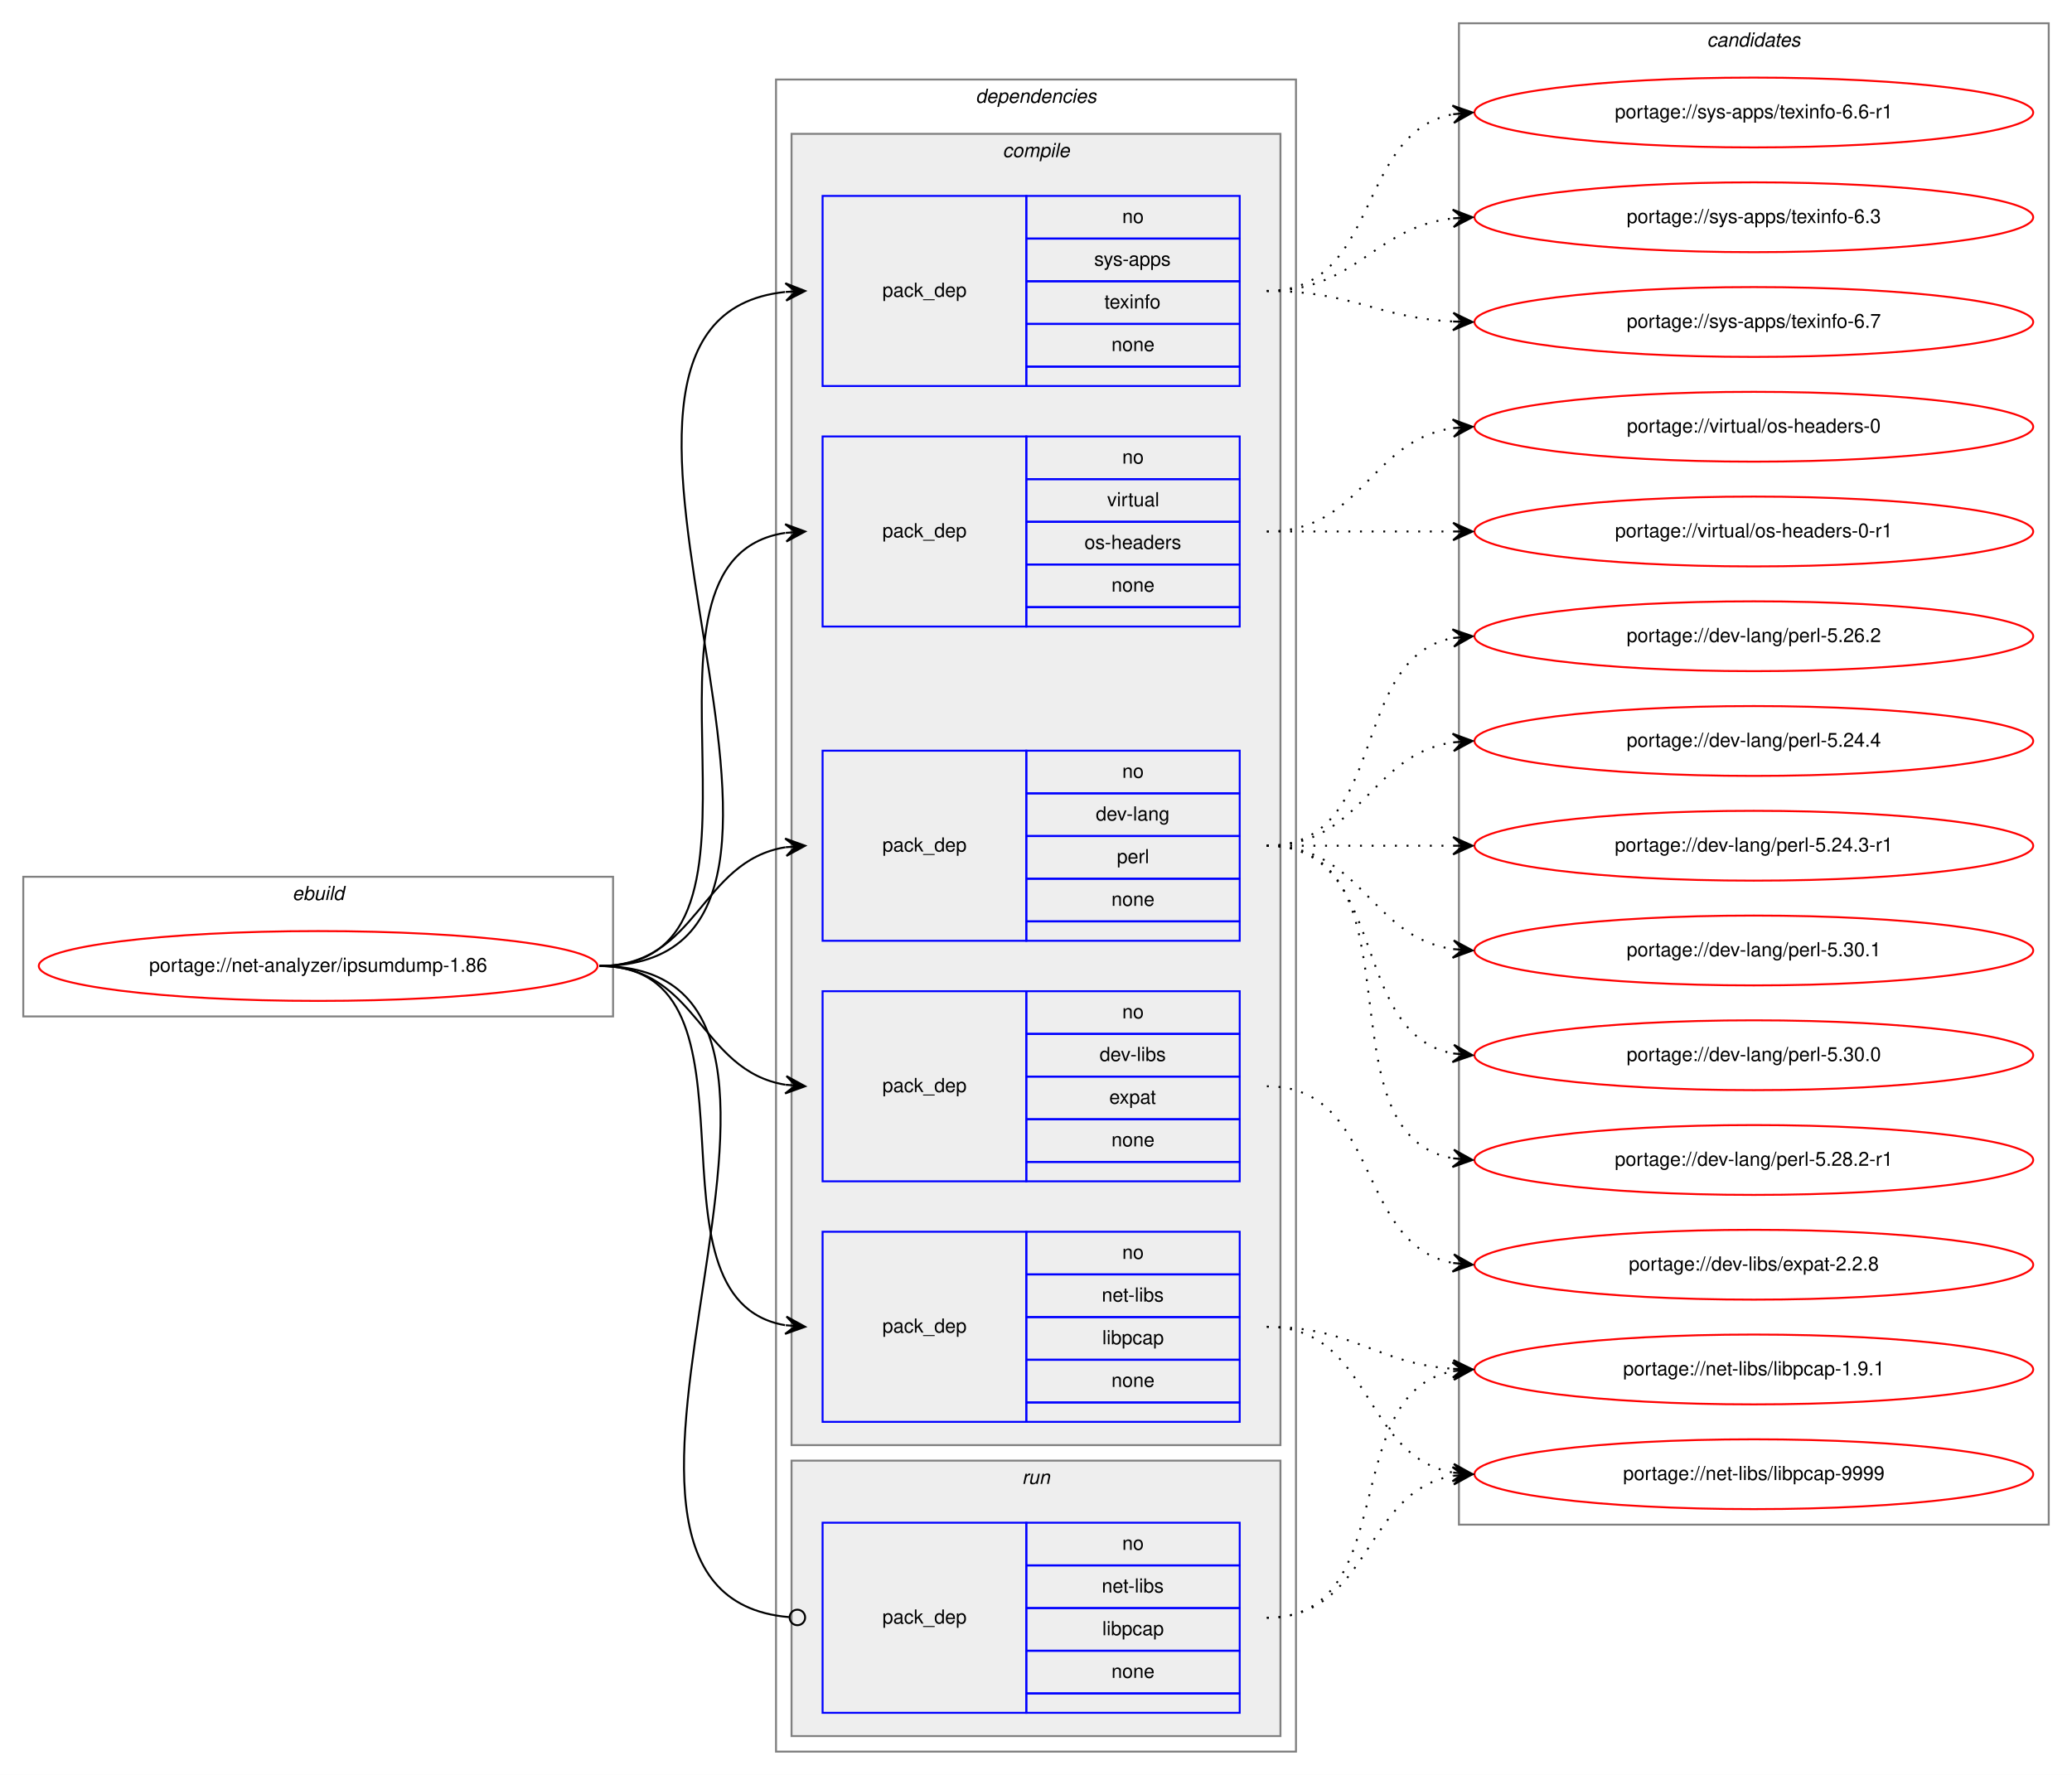
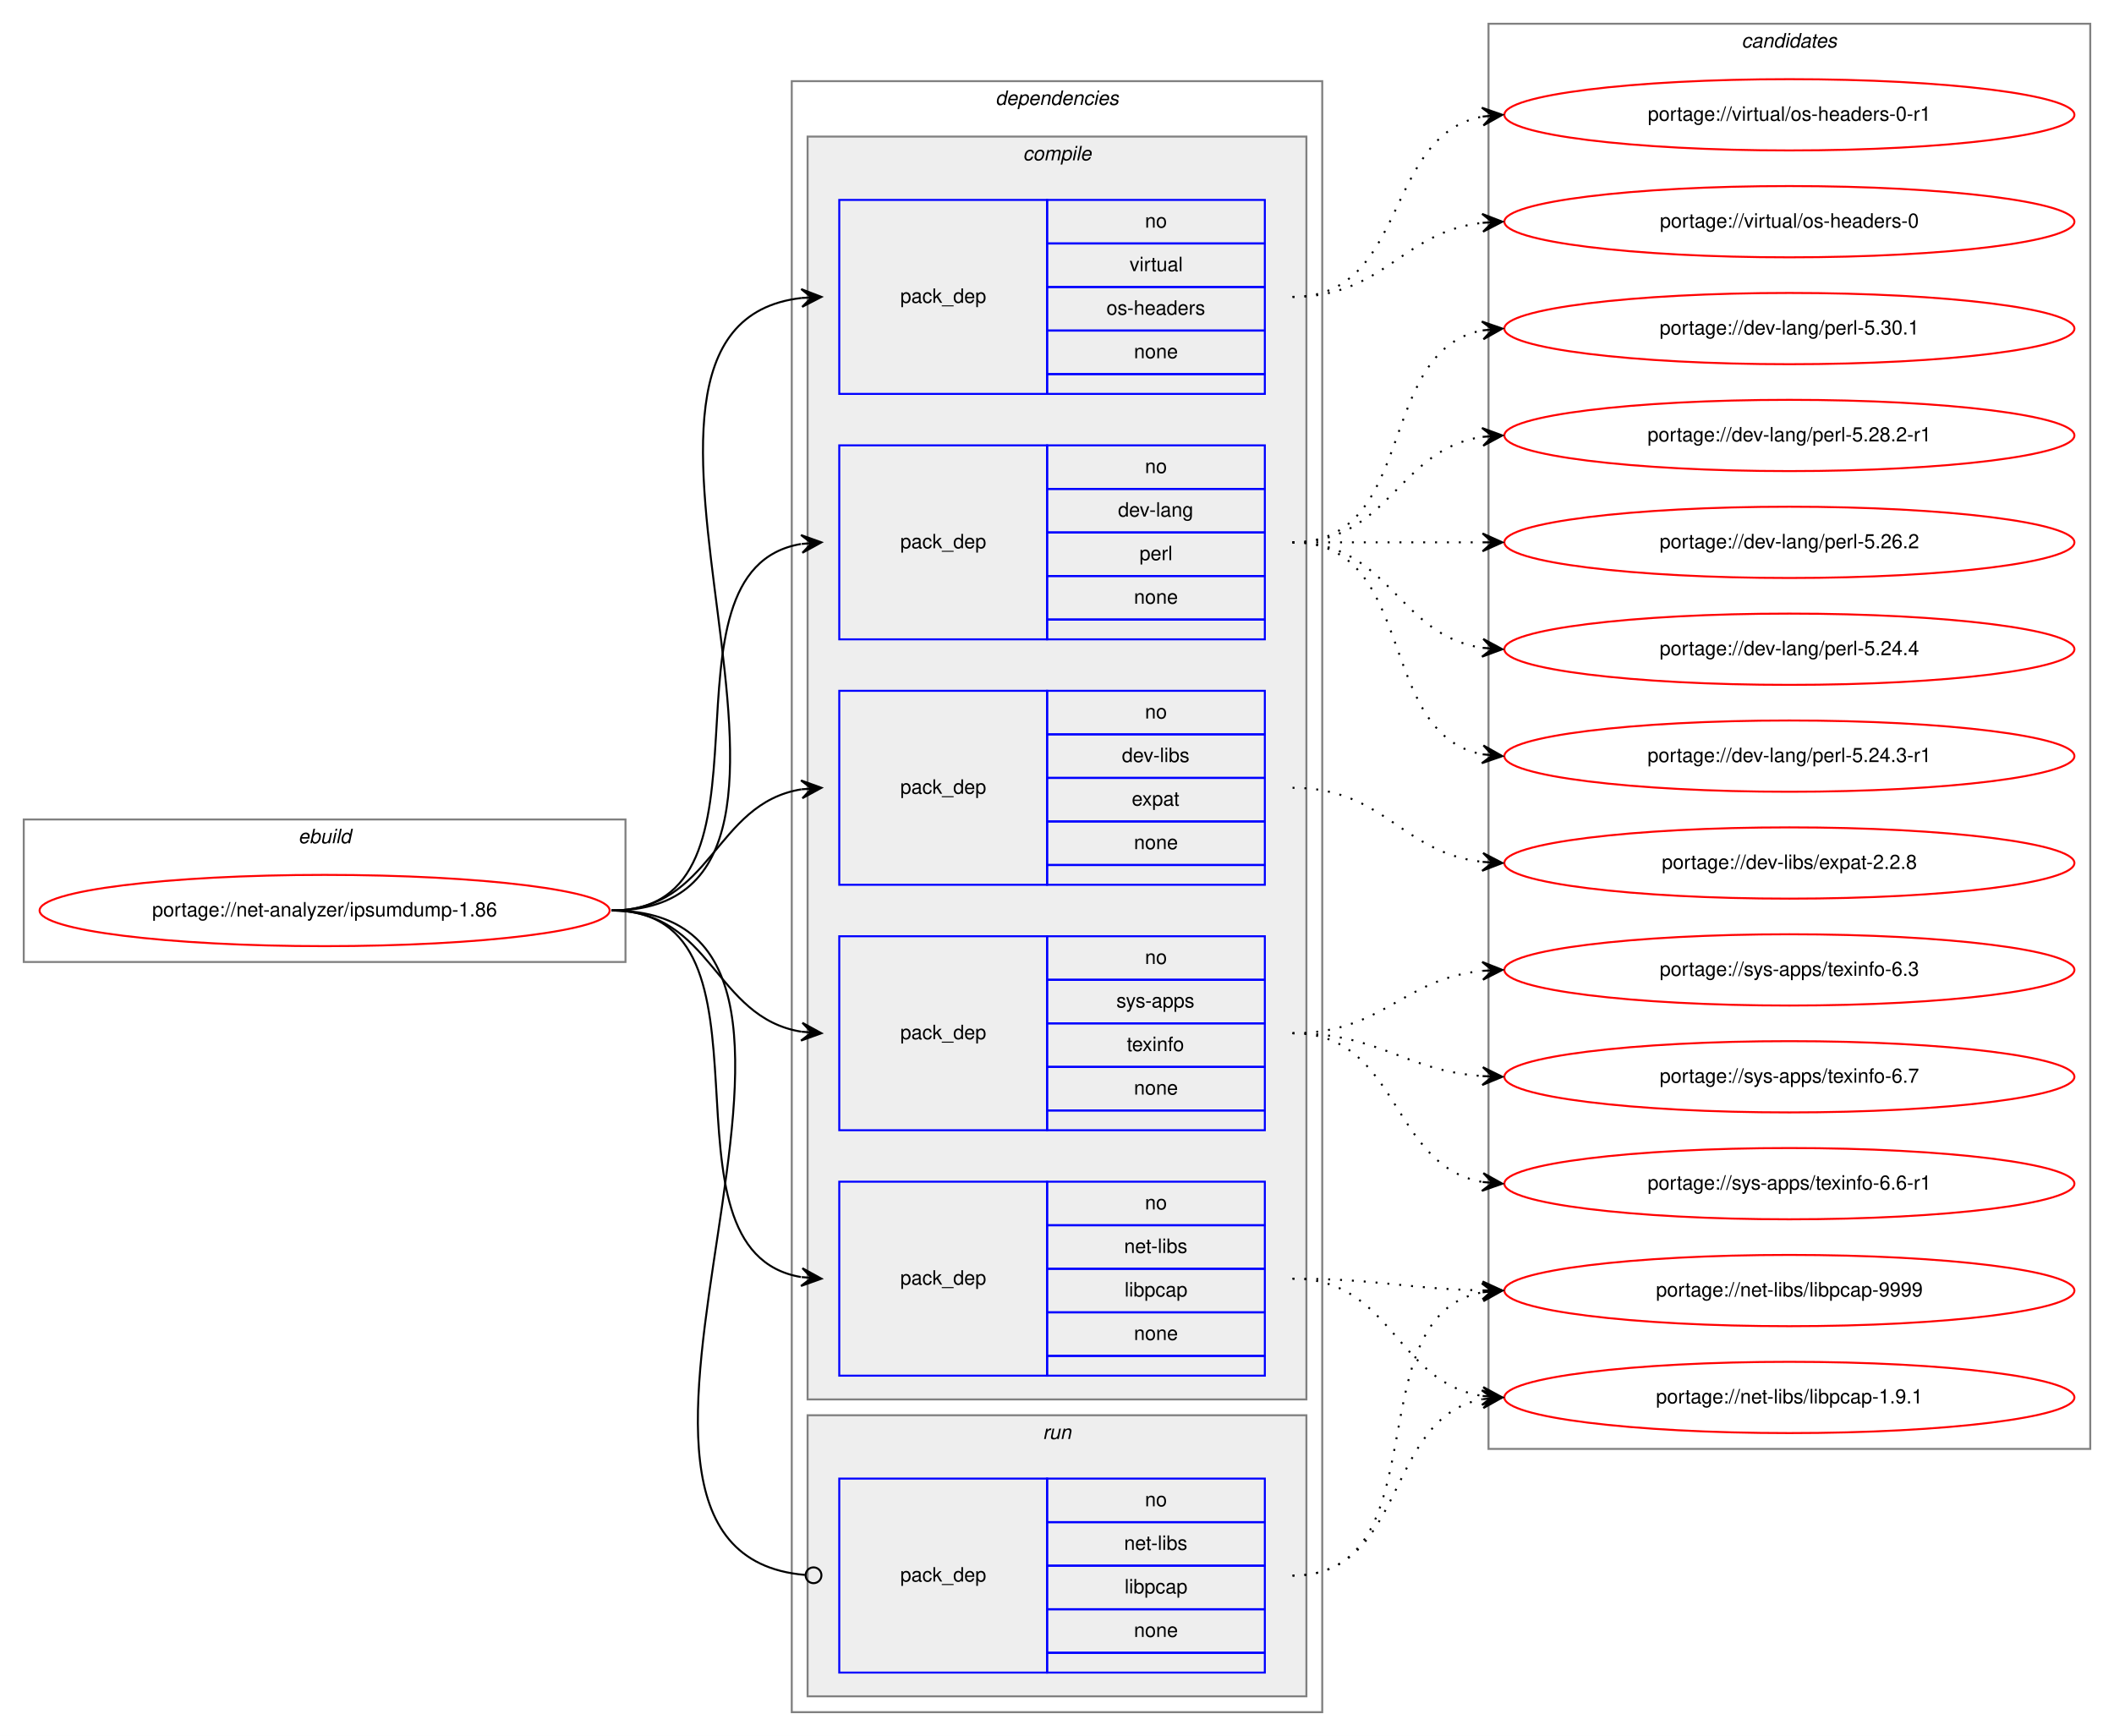
- <svg xmlns="http://www.w3.org/2000/svg" xmlns:xlink="http://www.w3.org/1999/xlink" width="1068pt" height="915pt" viewBox="0.00 0.00 1068.00 915.00">
-   <g id="graph0" class="graph" transform="scale(1 1) rotate(0) translate(4 911)">
-     <polygon fill="white" stroke="transparent" points="-4,4 -4,-911 1064,-911 1064,4 -4,4" />
+ <svg xmlns="http://www.w3.org/2000/svg" xmlns:xlink="http://www.w3.org/1999/xlink" width="1068pt" height="877pt" viewBox="0.00 0.00 1068.00 877.00">
+   <g id="graph0" class="graph" transform="scale(1 1) rotate(0) translate(4 873)">
+     <polygon fill="white" stroke="transparent" points="-4,4 -4,-873 1064,-873 1064,4 -4,4" />
    <g id="clust1" class="cluster">
      <polygon fill="none" stroke="gray" points="8,-387 8,-459 312,-459 312,-387 8,-387" />
      <text text-anchor="start" x="146.66" y="-447" font-family="Helvetica,sans-Serif" font-style="italic" font-size="10.00">ebuild</text>
    </g>
    <g id="clust2" class="cluster">
-       <polygon fill="none" stroke="gray" points="396,-8 396,-870 664,-870 664,-8 396,-8" />
-       <text text-anchor="start" x="498.88" y="-858" font-family="Helvetica,sans-Serif" font-style="italic" font-size="10.00">dependencies</text>
+       <polygon fill="none" stroke="gray" points="396,-8 396,-832 664,-832 664,-8 396,-8" />
+       <text text-anchor="start" x="498.88" y="-820" font-family="Helvetica,sans-Serif" font-style="italic" font-size="10.00">dependencies</text>
    </g>
    <g id="clust3" class="cluster">
-       <polygon fill="#eeeeee" stroke="gray" points="404,-166 404,-842 656,-842 656,-166 404,-166" />
-       <text text-anchor="start" x="512.78" y="-830" font-family="Helvetica,sans-Serif" font-style="italic" font-size="10.00">compile</text>
+       <polygon fill="#eeeeee" stroke="gray" points="404,-166 404,-804 656,-804 656,-166 404,-166" />
+       <text text-anchor="start" x="512.78" y="-792" font-family="Helvetica,sans-Serif" font-style="italic" font-size="10.00">compile</text>
    </g>
    <g id="clust10" class="cluster">
      <polygon fill="#eeeeee" stroke="gray" points="404,-16 404,-158 656,-158 656,-16 404,-16" />
      <text text-anchor="start" x="522.78" y="-146" font-family="Helvetica,sans-Serif" font-style="italic" font-size="10.00">run</text>
    </g>
    <g id="clust12" class="cluster">
-       <polygon fill="none" stroke="gray" points="748,-125 748,-899 1052,-899 1052,-125 748,-125" />
-       <text text-anchor="start" x="875.82" y="-887" font-family="Helvetica,sans-Serif" font-style="italic" font-size="10.00">candidates</text>
+       <polygon fill="none" stroke="gray" points="748,-141 748,-861 1052,-861 1052,-141 748,-141" />
+       <text text-anchor="start" x="875.82" y="-849" font-family="Helvetica,sans-Serif" font-style="italic" font-size="10.00">candidates</text>
    </g>
    <g id="node1" class="node">
      <g id="a_node1">
        <a xlink:href="../net-analyzer/ipsumdump-1.86.svg" xlink:title="portage://net-analyzer/ipsumdump-1.86">
          <ellipse fill="none" stroke="red" cx="160" cy="-413" rx="144" ry="18" />
          <text text-anchor="middle" x="160" y="-410" font-family="Helvetica,sans-Serif" font-size="10.00">portage://net-analyzer/ipsumdump-1.86</text>
        </a>
      </g>
    </g>
    <g id="node2" class="node">
+       <polygon fill="none" stroke="blue" points="420,-550 420,-648 525,-648 525,-550 420,-550" />
+       <text text-anchor="start" x="450.82" y="-596" font-family="Helvetica,sans-Serif" font-size="10.00">pack_dep</text>
+       <polygon fill="none" stroke="blue" points="525,-626 525,-648 635,-648 635,-626 525,-626" />
+       <text text-anchor="start" x="574.44" y="-634" font-family="Helvetica,sans-Serif" font-size="10.00">no</text>
+       <polygon fill="none" stroke="blue" points="525,-604 525,-626 635,-626 635,-604 525,-604" />
+       <text text-anchor="start" x="560.83" y="-612" font-family="Helvetica,sans-Serif" font-size="10.00">dev-lang</text>
+       <polygon fill="none" stroke="blue" points="525,-582 525,-604 635,-604 635,-582 525,-582" />
+       <text text-anchor="start" x="571.67" y="-590" font-family="Helvetica,sans-Serif" font-size="10.00">perl</text>
+       <polygon fill="none" stroke="blue" points="525,-560 525,-582 635,-582 635,-560 525,-560" />
+       <text text-anchor="start" x="568.88" y="-568" font-family="Helvetica,sans-Serif" font-size="10.00">none</text>
+       <polygon fill="none" stroke="blue" points="525,-550 525,-560 635,-560 635,-550 525,-550" />
+     </g>
+     <g id="edge1" class="edge">
+       <path fill="none" stroke="black" d="M305,-413C396.43,-413 322.16,-584.75 400.65,-598.17" />
+       <polygon fill="black" stroke="black" points="411,-599 400.67,-602.69 406.02,-598.6 401.03,-598.2 401.03,-598.2 401.03,-598.2 406.02,-598.6 401.39,-593.72 411,-599 411,-599" />
+     </g>
+     <g id="node3" class="node">
      <polygon fill="none" stroke="blue" points="420,-426 420,-524 525,-524 525,-426 420,-426" />
      <text text-anchor="start" x="450.82" y="-472" font-family="Helvetica,sans-Serif" font-size="10.00">pack_dep</text>
      <polygon fill="none" stroke="blue" points="525,-502 525,-524 635,-524 635,-502 525,-502" />
      <text text-anchor="start" x="574.44" y="-510" font-family="Helvetica,sans-Serif" font-size="10.00">no</text>
      <polygon fill="none" stroke="blue" points="525,-480 525,-502 635,-502 635,-480 525,-480" />
-       <text text-anchor="start" x="560.83" y="-488" font-family="Helvetica,sans-Serif" font-size="10.00">dev-lang</text>
+       <text text-anchor="start" x="562.78" y="-488" font-family="Helvetica,sans-Serif" font-size="10.00">dev-libs</text>
      <polygon fill="none" stroke="blue" points="525,-458 525,-480 635,-480 635,-458 525,-458" />
-       <text text-anchor="start" x="571.67" y="-466" font-family="Helvetica,sans-Serif" font-size="10.00">perl</text>
+       <text text-anchor="start" x="567.77" y="-466" font-family="Helvetica,sans-Serif" font-size="10.00">expat</text>
      <polygon fill="none" stroke="blue" points="525,-436 525,-458 635,-458 635,-436 525,-436" />
      <text text-anchor="start" x="568.88" y="-444" font-family="Helvetica,sans-Serif" font-size="10.00">none</text>
      <polygon fill="none" stroke="blue" points="525,-426 525,-436 635,-436 635,-426 525,-426" />
    </g>
-     <g id="edge1" class="edge">
+     <g id="edge2" class="edge">
      <path fill="none" stroke="black" d="M305,-413C355.95,-413 356.59,-467.04 400.86,-474.22" />
      <polygon fill="black" stroke="black" points="411,-475 400.68,-478.72 406.01,-474.61 401.03,-474.23 401.03,-474.23 401.03,-474.23 406.01,-474.61 401.38,-469.74 411,-475 411,-475" />
-     </g>
-     <g id="node3" class="node">
-       <polygon fill="none" stroke="blue" points="420,-302 420,-400 525,-400 525,-302 420,-302" />
-       <text text-anchor="start" x="450.82" y="-348" font-family="Helvetica,sans-Serif" font-size="10.00">pack_dep</text>
-       <polygon fill="none" stroke="blue" points="525,-378 525,-400 635,-400 635,-378 525,-378" />
-       <text text-anchor="start" x="574.44" y="-386" font-family="Helvetica,sans-Serif" font-size="10.00">no</text>
-       <polygon fill="none" stroke="blue" points="525,-356 525,-378 635,-378 635,-356 525,-356" />
-       <text text-anchor="start" x="562.78" y="-364" font-family="Helvetica,sans-Serif" font-size="10.00">dev-libs</text>
-       <polygon fill="none" stroke="blue" points="525,-334 525,-356 635,-356 635,-334 525,-334" />
-       <text text-anchor="start" x="567.77" y="-342" font-family="Helvetica,sans-Serif" font-size="10.00">expat</text>
-       <polygon fill="none" stroke="blue" points="525,-312 525,-334 635,-334 635,-312 525,-312" />
-       <text text-anchor="start" x="568.88" y="-320" font-family="Helvetica,sans-Serif" font-size="10.00">none</text>
-       <polygon fill="none" stroke="blue" points="525,-302 525,-312 635,-312 635,-302 525,-302" />
-     </g>
-     <g id="edge2" class="edge">
-       <path fill="none" stroke="black" d="M305,-413C355.95,-413 356.59,-358.96 400.86,-351.78" />
-       <polygon fill="black" stroke="black" points="411,-351 401.38,-356.26 406.01,-351.39 401.03,-351.77 401.03,-351.77 401.03,-351.77 406.01,-351.39 400.68,-347.28 411,-351 411,-351" />
    </g>
    <g id="node4" class="node">
      <polygon fill="none" stroke="blue" points="420,-178 420,-276 525,-276 525,-178 420,-178" />
      <text text-anchor="start" x="450.82" y="-224" font-family="Helvetica,sans-Serif" font-size="10.00">pack_dep</text>
      <polygon fill="none" stroke="blue" points="525,-254 525,-276 635,-276 635,-254 525,-254" />
      <text text-anchor="start" x="574.44" y="-262" font-family="Helvetica,sans-Serif" font-size="10.00">no</text>
      <polygon fill="none" stroke="blue" points="525,-232 525,-254 635,-254 635,-232 525,-232" />
      <text text-anchor="start" x="563.89" y="-240" font-family="Helvetica,sans-Serif" font-size="10.00">net-libs</text>
      <polygon fill="none" stroke="blue" points="525,-210 525,-232 635,-232 635,-210 525,-210" />
      <text text-anchor="start" x="564.16" y="-218" font-family="Helvetica,sans-Serif" font-size="10.00">libpcap</text>
      <polygon fill="none" stroke="blue" points="525,-188 525,-210 635,-210 635,-188 525,-188" />
      <text text-anchor="start" x="568.88" y="-196" font-family="Helvetica,sans-Serif" font-size="10.00">none</text>
      <polygon fill="none" stroke="blue" points="525,-178 525,-188 635,-188 635,-178 525,-178" />
    </g>
    <g id="edge3" class="edge">
      <path fill="none" stroke="black" d="M305,-413C396.43,-413 322.16,-241.25 400.65,-227.83" />
      <polygon fill="black" stroke="black" points="411,-227 401.39,-232.28 406.02,-227.4 401.03,-227.8 401.03,-227.8 401.03,-227.8 406.02,-227.4 400.67,-223.31 411,-227 411,-227" />
    </g>
    <g id="node5" class="node">
-       <polygon fill="none" stroke="blue" points="420,-712 420,-810 525,-810 525,-712 420,-712" />
-       <text text-anchor="start" x="450.82" y="-758" font-family="Helvetica,sans-Serif" font-size="10.00">pack_dep</text>
-       <polygon fill="none" stroke="blue" points="525,-788 525,-810 635,-810 635,-788 525,-788" />
-       <text text-anchor="start" x="574.44" y="-796" font-family="Helvetica,sans-Serif" font-size="10.00">no</text>
-       <polygon fill="none" stroke="blue" points="525,-766 525,-788 635,-788 635,-766 525,-766" />
-       <text text-anchor="start" x="560" y="-774" font-family="Helvetica,sans-Serif" font-size="10.00">sys-apps</text>
-       <polygon fill="none" stroke="blue" points="525,-744 525,-766 635,-766 635,-744 525,-744" />
-       <text text-anchor="start" x="565.27" y="-752" font-family="Helvetica,sans-Serif" font-size="10.00">texinfo</text>
-       <polygon fill="none" stroke="blue" points="525,-722 525,-744 635,-744 635,-722 525,-722" />
-       <text text-anchor="start" x="568.88" y="-730" font-family="Helvetica,sans-Serif" font-size="10.00">none</text>
-       <polygon fill="none" stroke="blue" points="525,-712 525,-722 635,-722 635,-712 525,-712" />
+       <polygon fill="none" stroke="blue" points="420,-302 420,-400 525,-400 525,-302 420,-302" />
+       <text text-anchor="start" x="450.82" y="-348" font-family="Helvetica,sans-Serif" font-size="10.00">pack_dep</text>
+       <polygon fill="none" stroke="blue" points="525,-378 525,-400 635,-400 635,-378 525,-378" />
+       <text text-anchor="start" x="574.44" y="-386" font-family="Helvetica,sans-Serif" font-size="10.00">no</text>
+       <polygon fill="none" stroke="blue" points="525,-356 525,-378 635,-378 635,-356 525,-356" />
+       <text text-anchor="start" x="560" y="-364" font-family="Helvetica,sans-Serif" font-size="10.00">sys-apps</text>
+       <polygon fill="none" stroke="blue" points="525,-334 525,-356 635,-356 635,-334 525,-334" />
+       <text text-anchor="start" x="565.27" y="-342" font-family="Helvetica,sans-Serif" font-size="10.00">texinfo</text>
+       <polygon fill="none" stroke="blue" points="525,-312 525,-334 635,-334 635,-312 525,-312" />
+       <text text-anchor="start" x="568.88" y="-320" font-family="Helvetica,sans-Serif" font-size="10.00">none</text>
+       <polygon fill="none" stroke="blue" points="525,-302 525,-312 635,-312 635,-302 525,-302" />
    </g>
    <g id="edge4" class="edge">
-       <path fill="none" stroke="black" d="M305,-413C463.05,-413 258.89,-745.54 400.67,-760.48" />
-       <polygon fill="black" stroke="black" points="411,-761 400.79,-764.99 406.01,-760.75 401.01,-760.5 401.01,-760.5 401.01,-760.5 406.01,-760.75 401.24,-756 411,-761 411,-761" />
+       <path fill="none" stroke="black" d="M305,-413C355.95,-413 356.59,-358.96 400.86,-351.78" />
+       <polygon fill="black" stroke="black" points="411,-351 401.38,-356.26 406.01,-351.39 401.03,-351.77 401.03,-351.77 401.03,-351.77 406.01,-351.39 400.68,-347.28 411,-351 411,-351" />
    </g>
    <g id="node6" class="node">
-       <polygon fill="none" stroke="blue" points="420,-588 420,-686 525,-686 525,-588 420,-588" />
-       <text text-anchor="start" x="450.82" y="-634" font-family="Helvetica,sans-Serif" font-size="10.00">pack_dep</text>
-       <polygon fill="none" stroke="blue" points="525,-664 525,-686 635,-686 635,-664 525,-664" />
-       <text text-anchor="start" x="574.44" y="-672" font-family="Helvetica,sans-Serif" font-size="10.00">no</text>
-       <polygon fill="none" stroke="blue" points="525,-642 525,-664 635,-664 635,-642 525,-642" />
-       <text text-anchor="start" x="566.67" y="-650" font-family="Helvetica,sans-Serif" font-size="10.00">virtual</text>
-       <polygon fill="none" stroke="blue" points="525,-620 525,-642 635,-642 635,-620 525,-620" />
-       <text text-anchor="start" x="554.99" y="-628" font-family="Helvetica,sans-Serif" font-size="10.00">os-headers</text>
-       <polygon fill="none" stroke="blue" points="525,-598 525,-620 635,-620 635,-598 525,-598" />
-       <text text-anchor="start" x="568.88" y="-606" font-family="Helvetica,sans-Serif" font-size="10.00">none</text>
-       <polygon fill="none" stroke="blue" points="525,-588 525,-598 635,-598 635,-588 525,-588" />
+       <polygon fill="none" stroke="blue" points="420,-674 420,-772 525,-772 525,-674 420,-674" />
+       <text text-anchor="start" x="450.82" y="-720" font-family="Helvetica,sans-Serif" font-size="10.00">pack_dep</text>
+       <polygon fill="none" stroke="blue" points="525,-750 525,-772 635,-772 635,-750 525,-750" />
+       <text text-anchor="start" x="574.44" y="-758" font-family="Helvetica,sans-Serif" font-size="10.00">no</text>
+       <polygon fill="none" stroke="blue" points="525,-728 525,-750 635,-750 635,-728 525,-728" />
+       <text text-anchor="start" x="566.67" y="-736" font-family="Helvetica,sans-Serif" font-size="10.00">virtual</text>
+       <polygon fill="none" stroke="blue" points="525,-706 525,-728 635,-728 635,-706 525,-706" />
+       <text text-anchor="start" x="554.99" y="-714" font-family="Helvetica,sans-Serif" font-size="10.00">os-headers</text>
+       <polygon fill="none" stroke="blue" points="525,-684 525,-706 635,-706 635,-684 525,-684" />
+       <text text-anchor="start" x="568.88" y="-692" font-family="Helvetica,sans-Serif" font-size="10.00">none</text>
+       <polygon fill="none" stroke="blue" points="525,-674 525,-684 635,-684 635,-674 525,-674" />
    </g>
    <g id="edge5" class="edge">
-       <path fill="none" stroke="black" d="M305,-413C411.48,-413 308.2,-622.37 400.75,-636.28" />
-       <polygon fill="black" stroke="black" points="411,-637 400.71,-640.78 406.01,-636.65 401.02,-636.29 401.02,-636.29 401.02,-636.29 406.01,-636.65 401.34,-631.81 411,-637 411,-637" />
+       <path fill="none" stroke="black" d="M305,-413C447.05,-413 274.24,-708.05 400.92,-722.45" />
+       <polygon fill="black" stroke="black" points="411,-723 400.77,-726.95 406.01,-722.73 401.01,-722.46 401.01,-722.46 401.01,-722.46 406.01,-722.73 401.26,-717.97 411,-723 411,-723" />
    </g>
    <g id="node7" class="node">
      <polygon fill="none" stroke="blue" points="420,-28 420,-126 525,-126 525,-28 420,-28" />
      <text text-anchor="start" x="450.82" y="-74" font-family="Helvetica,sans-Serif" font-size="10.00">pack_dep</text>
      <polygon fill="none" stroke="blue" points="525,-104 525,-126 635,-126 635,-104 525,-104" />
      <text text-anchor="start" x="574.44" y="-112" font-family="Helvetica,sans-Serif" font-size="10.00">no</text>
      <polygon fill="none" stroke="blue" points="525,-82 525,-104 635,-104 635,-82 525,-82" />
      <text text-anchor="start" x="563.89" y="-90" font-family="Helvetica,sans-Serif" font-size="10.00">net-libs</text>
      <polygon fill="none" stroke="blue" points="525,-60 525,-82 635,-82 635,-60 525,-60" />
      <text text-anchor="start" x="564.16" y="-68" font-family="Helvetica,sans-Serif" font-size="10.00">libpcap</text>
      <polygon fill="none" stroke="blue" points="525,-38 525,-60 635,-60 635,-38 525,-38" />
      <text text-anchor="start" x="568.88" y="-46" font-family="Helvetica,sans-Serif" font-size="10.00">none</text>
      <polygon fill="none" stroke="blue" points="525,-28 525,-38 635,-38 635,-28 525,-28" />
    </g>
    <g id="edge6" class="edge">
      <path fill="none" stroke="black" d="M305,-413C458.68,-413 261.97,-89.35 402.65,-77.34" />
      <ellipse fill="none" stroke="black" cx="407" cy="-77.16" rx="4" ry="4" />
    </g>
    <g id="node8" class="node">
      <g id="a_node8">
        <a xlink:href="../dev-lang/perl-5.30.1.svg" xlink:title="portage://dev-lang/perl-5.30.1">
-           <ellipse fill="none" stroke="red" cx="900" cy="-421" rx="144" ry="18" />
-           <text text-anchor="middle" x="900" y="-418" font-family="Helvetica,sans-Serif" font-size="10.00">portage://dev-lang/perl-5.30.1</text>
+           <ellipse fill="none" stroke="red" cx="900" cy="-707" rx="144" ry="18" />
+           <text text-anchor="middle" x="900" y="-704" font-family="Helvetica,sans-Serif" font-size="10.00">portage://dev-lang/perl-5.30.1</text>
        </a>
      </g>
    </g>
    <g id="edge7" class="edge">
-       <path fill="none" stroke="black" stroke-dasharray="1,5" d="M649,-475C698.26,-475 701.85,-428.13 744.86,-421.72" />
-       <polygon fill="black" stroke="black" points="755,-421 745.35,-426.2 750.01,-421.36 745.03,-421.71 745.03,-421.71 745.03,-421.71 750.01,-421.36 744.71,-417.22 755,-421 755,-421" />
+       <path fill="none" stroke="black" stroke-dasharray="1,5" d="M649,-599C712.58,-599 690.58,-695.51 744.79,-706.07" />
+       <polygon fill="black" stroke="black" points="755,-707 744.63,-710.57 750.02,-706.54 745.04,-706.09 745.04,-706.09 745.04,-706.09 750.02,-706.54 745.45,-701.61 755,-707 755,-707" />
    </g>
    <g id="node9" class="node">
      <g id="a_node9">
-         <a xlink:href="../dev-lang/perl-5.30.0.svg" xlink:title="portage://dev-lang/perl-5.30.0">
-           <ellipse fill="none" stroke="red" cx="900" cy="-367" rx="144" ry="18" />
-           <text text-anchor="middle" x="900" y="-364" font-family="Helvetica,sans-Serif" font-size="10.00">portage://dev-lang/perl-5.30.0</text>
+         <a xlink:href="../dev-lang/perl-5.28.2-r1.svg" xlink:title="portage://dev-lang/perl-5.28.2-r1">
+           <ellipse fill="none" stroke="red" cx="900" cy="-653" rx="144" ry="18" />
+           <text text-anchor="middle" x="900" y="-650" font-family="Helvetica,sans-Serif" font-size="10.00">portage://dev-lang/perl-5.28.2-r1</text>
        </a>
      </g>
    </g>
    <g id="edge8" class="edge">
-       <path fill="none" stroke="black" stroke-dasharray="1,5" d="M649,-475C712.58,-475 690.58,-378.49 744.79,-367.93" />
-       <polygon fill="black" stroke="black" points="755,-367 745.45,-372.39 750.02,-367.46 745.04,-367.91 745.04,-367.91 745.04,-367.91 750.02,-367.46 744.63,-363.43 755,-367 755,-367" />
+       <path fill="none" stroke="black" stroke-dasharray="1,5" d="M649,-599C698.26,-599 701.85,-645.87 744.86,-652.28" />
+       <polygon fill="black" stroke="black" points="755,-653 744.71,-656.78 750.01,-652.64 745.03,-652.29 745.03,-652.29 745.03,-652.29 750.01,-652.64 745.35,-647.8 755,-653 755,-653" />
    </g>
    <g id="node10" class="node">
      <g id="a_node10">
-         <a xlink:href="../dev-lang/perl-5.28.2-r1.svg" xlink:title="portage://dev-lang/perl-5.28.2-r1">
-           <ellipse fill="none" stroke="red" cx="900" cy="-313" rx="144" ry="18" />
-           <text text-anchor="middle" x="900" y="-310" font-family="Helvetica,sans-Serif" font-size="10.00">portage://dev-lang/perl-5.28.2-r1</text>
+         <a xlink:href="../dev-lang/perl-5.26.2.svg" xlink:title="portage://dev-lang/perl-5.26.2">
+           <ellipse fill="none" stroke="red" cx="900" cy="-599" rx="144" ry="18" />
+           <text text-anchor="middle" x="900" y="-596" font-family="Helvetica,sans-Serif" font-size="10.00">portage://dev-lang/perl-5.26.2</text>
        </a>
      </g>
    </g>
    <g id="edge9" class="edge">
-       <path fill="none" stroke="black" stroke-dasharray="1,5" d="M649,-475C731.35,-475 674.36,-326.62 744.73,-313.87" />
-       <polygon fill="black" stroke="black" points="755,-313 745.42,-318.33 750.02,-313.42 745.04,-313.85 745.04,-313.85 745.04,-313.85 750.02,-313.42 744.66,-309.36 755,-313 755,-313" />
+       <path fill="none" stroke="black" stroke-dasharray="1,5" d="M649,-599C692.43,-599 705.83,-599 744.57,-599" />
+       <polygon fill="black" stroke="black" points="755,-599 745,-603.5 750,-599 745,-599 745,-599 745,-599 750,-599 745,-594.5 755,-599 755,-599" />
    </g>
    <g id="node11" class="node">
      <g id="a_node11">
-         <a xlink:href="../dev-lang/perl-5.26.2.svg" xlink:title="portage://dev-lang/perl-5.26.2">
-           <ellipse fill="none" stroke="red" cx="900" cy="-583" rx="144" ry="18" />
-           <text text-anchor="middle" x="900" y="-580" font-family="Helvetica,sans-Serif" font-size="10.00">portage://dev-lang/perl-5.26.2</text>
+         <a xlink:href="../dev-lang/perl-5.24.4.svg" xlink:title="portage://dev-lang/perl-5.24.4">
+           <ellipse fill="none" stroke="red" cx="900" cy="-545" rx="144" ry="18" />
+           <text text-anchor="middle" x="900" y="-542" font-family="Helvetica,sans-Serif" font-size="10.00">portage://dev-lang/perl-5.24.4</text>
        </a>
      </g>
    </g>
    <g id="edge10" class="edge">
-       <path fill="none" stroke="black" stroke-dasharray="1,5" d="M649,-475C712.58,-475 690.58,-571.51 744.79,-582.07" />
-       <polygon fill="black" stroke="black" points="755,-583 744.63,-586.57 750.02,-582.54 745.04,-582.09 745.04,-582.09 745.04,-582.09 750.02,-582.54 745.45,-577.61 755,-583 755,-583" />
+       <path fill="none" stroke="black" stroke-dasharray="1,5" d="M649,-599C698.26,-599 701.85,-552.13 744.86,-545.72" />
+       <polygon fill="black" stroke="black" points="755,-545 745.35,-550.2 750.01,-545.36 745.03,-545.71 745.03,-545.71 745.03,-545.71 750.01,-545.36 744.71,-541.22 755,-545 755,-545" />
    </g>
    <g id="node12" class="node">
      <g id="a_node12">
-         <a xlink:href="../dev-lang/perl-5.24.4.svg" xlink:title="portage://dev-lang/perl-5.24.4">
-           <ellipse fill="none" stroke="red" cx="900" cy="-529" rx="144" ry="18" />
-           <text text-anchor="middle" x="900" y="-526" font-family="Helvetica,sans-Serif" font-size="10.00">portage://dev-lang/perl-5.24.4</text>
+         <a xlink:href="../dev-lang/perl-5.24.3-r1.svg" xlink:title="portage://dev-lang/perl-5.24.3-r1">
+           <ellipse fill="none" stroke="red" cx="900" cy="-491" rx="144" ry="18" />
+           <text text-anchor="middle" x="900" y="-488" font-family="Helvetica,sans-Serif" font-size="10.00">portage://dev-lang/perl-5.24.3-r1</text>
        </a>
      </g>
    </g>
    <g id="edge11" class="edge">
-       <path fill="none" stroke="black" stroke-dasharray="1,5" d="M649,-475C698.26,-475 701.85,-521.87 744.86,-528.28" />
-       <polygon fill="black" stroke="black" points="755,-529 744.71,-532.78 750.01,-528.64 745.03,-528.29 745.03,-528.29 745.03,-528.29 750.01,-528.64 745.35,-523.8 755,-529 755,-529" />
+       <path fill="none" stroke="black" stroke-dasharray="1,5" d="M649,-599C712.58,-599 690.58,-502.49 744.79,-491.93" />
+       <polygon fill="black" stroke="black" points="755,-491 745.45,-496.39 750.02,-491.46 745.04,-491.91 745.04,-491.91 745.04,-491.91 750.02,-491.46 744.63,-487.43 755,-491 755,-491" />
    </g>
    <g id="node13" class="node">
      <g id="a_node13">
-         <a xlink:href="../dev-lang/perl-5.24.3-r1.svg" xlink:title="portage://dev-lang/perl-5.24.3-r1">
-           <ellipse fill="none" stroke="red" cx="900" cy="-475" rx="144" ry="18" />
-           <text text-anchor="middle" x="900" y="-472" font-family="Helvetica,sans-Serif" font-size="10.00">portage://dev-lang/perl-5.24.3-r1</text>
+         <a xlink:href="../dev-libs/expat-2.2.8.svg" xlink:title="portage://dev-libs/expat-2.2.8">
+           <ellipse fill="none" stroke="red" cx="900" cy="-437" rx="144" ry="18" />
+           <text text-anchor="middle" x="900" y="-434" font-family="Helvetica,sans-Serif" font-size="10.00">portage://dev-libs/expat-2.2.8</text>
        </a>
      </g>
    </g>
    <g id="edge12" class="edge">
-       <path fill="none" stroke="black" stroke-dasharray="1,5" d="M649,-475C692.43,-475 705.83,-475 744.57,-475" />
-       <polygon fill="black" stroke="black" points="755,-475 745,-479.5 750,-475 745,-475 745,-475 745,-475 750,-475 745,-470.5 755,-475 755,-475" />
+       <path fill="none" stroke="black" stroke-dasharray="1,5" d="M649,-475C695.43,-475 703.87,-442.29 744.81,-437.57" />
+       <polygon fill="black" stroke="black" points="755,-437 745.27,-442.05 750.01,-437.28 745.02,-437.56 745.02,-437.56 745.02,-437.56 750.01,-437.28 744.77,-433.06 755,-437 755,-437" />
    </g>
    <g id="node14" class="node">
      <g id="a_node14">
-         <a xlink:href="../dev-libs/expat-2.2.8.svg" xlink:title="portage://dev-libs/expat-2.2.8">
-           <ellipse fill="none" stroke="red" cx="900" cy="-259" rx="144" ry="18" />
-           <text text-anchor="middle" x="900" y="-256" font-family="Helvetica,sans-Serif" font-size="10.00">portage://dev-libs/expat-2.2.8</text>
+         <a xlink:href="../net-libs/libpcap-9999.svg" xlink:title="portage://net-libs/libpcap-9999">
+           <ellipse fill="none" stroke="red" cx="900" cy="-221" rx="144" ry="18" />
+           <text text-anchor="middle" x="900" y="-218" font-family="Helvetica,sans-Serif" font-size="10.00">portage://net-libs/libpcap-9999</text>
        </a>
      </g>
    </g>
    <g id="edge13" class="edge">
-       <path fill="none" stroke="black" stroke-dasharray="1,5" d="M649,-351C707.73,-351 694.54,-269.47 744.84,-259.91" />
-       <polygon fill="black" stroke="black" points="755,-259 745.44,-264.37 750.02,-259.45 745.04,-259.89 745.04,-259.89 745.04,-259.89 750.02,-259.45 744.64,-255.41 755,-259 755,-259" />
+       <path fill="none" stroke="black" stroke-dasharray="1,5" d="M649,-227C692.5,-227 705.78,-221.9 744.56,-221.1" />
+       <polygon fill="black" stroke="black" points="755,-221 745.05,-225.6 750,-221.05 745,-221.1 745,-221.1 745,-221.1 750,-221.05 744.96,-216.6 755,-221 755,-221" />
    </g>
    <g id="node15" class="node">
      <g id="a_node15">
-         <a xlink:href="../net-libs/libpcap-9999.svg" xlink:title="portage://net-libs/libpcap-9999">
-           <ellipse fill="none" stroke="red" cx="900" cy="-151" rx="144" ry="18" />
-           <text text-anchor="middle" x="900" y="-148" font-family="Helvetica,sans-Serif" font-size="10.00">portage://net-libs/libpcap-9999</text>
+         <a xlink:href="../net-libs/libpcap-1.9.1.svg" xlink:title="portage://net-libs/libpcap-1.9.1">
+           <ellipse fill="none" stroke="red" cx="900" cy="-167" rx="144" ry="18" />
+           <text text-anchor="middle" x="900" y="-164" font-family="Helvetica,sans-Serif" font-size="10.00">portage://net-libs/libpcap-1.9.1</text>
        </a>
      </g>
    </g>
    <g id="edge14" class="edge">
-       <path fill="none" stroke="black" stroke-dasharray="1,5" d="M649,-227C703.35,-227 698.01,-160.2 744.89,-151.85" />
-       <polygon fill="black" stroke="black" points="755,-151 745.41,-156.33 750.02,-151.42 745.04,-151.84 745.04,-151.84 745.04,-151.84 750.02,-151.42 744.66,-147.36 755,-151 755,-151" />
+       <path fill="none" stroke="black" stroke-dasharray="1,5" d="M649,-227C699.54,-227 700.92,-174.7 744.93,-167.76" />
+       <polygon fill="black" stroke="black" points="755,-167 745.37,-172.24 750.01,-167.38 745.03,-167.75 745.03,-167.75 745.03,-167.75 750.01,-167.38 744.69,-163.26 755,-167 755,-167" />
    </g>
    <g id="node16" class="node">
      <g id="a_node16">
-         <a xlink:href="../net-libs/libpcap-1.9.1.svg" xlink:title="portage://net-libs/libpcap-1.9.1">
-           <ellipse fill="none" stroke="red" cx="900" cy="-205" rx="144" ry="18" />
-           <text text-anchor="middle" x="900" y="-202" font-family="Helvetica,sans-Serif" font-size="10.00">portage://net-libs/libpcap-1.9.1</text>
+         <a xlink:href="../sys-apps/texinfo-6.7.svg" xlink:title="portage://sys-apps/texinfo-6.7">
+           <ellipse fill="none" stroke="red" cx="900" cy="-329" rx="144" ry="18" />
+           <text text-anchor="middle" x="900" y="-326" font-family="Helvetica,sans-Serif" font-size="10.00">portage://sys-apps/texinfo-6.7</text>
        </a>
      </g>
    </g>
    <g id="edge15" class="edge">
-       <path fill="none" stroke="black" stroke-dasharray="1,5" d="M649,-227C693.54,-227 705.22,-208.14 744.89,-205.35" />
-       <polygon fill="black" stroke="black" points="755,-205 745.16,-209.84 750,-205.17 745.01,-205.34 745.01,-205.34 745.01,-205.34 750,-205.17 744.85,-200.84 755,-205 755,-205" />
+       <path fill="none" stroke="black" stroke-dasharray="1,5" d="M649,-351C693.54,-351 705.22,-332.14 744.89,-329.35" />
+       <polygon fill="black" stroke="black" points="755,-329 745.16,-333.84 750,-329.17 745.01,-329.34 745.01,-329.34 745.01,-329.34 750,-329.17 744.85,-324.84 755,-329 755,-329" />
    </g>
    <g id="node17" class="node">
      <g id="a_node17">
-         <a xlink:href="../sys-apps/texinfo-6.7.svg" xlink:title="portage://sys-apps/texinfo-6.7">
-           <ellipse fill="none" stroke="red" cx="900" cy="-745" rx="144" ry="18" />
-           <text text-anchor="middle" x="900" y="-742" font-family="Helvetica,sans-Serif" font-size="10.00">portage://sys-apps/texinfo-6.7</text>
+         <a xlink:href="../sys-apps/texinfo-6.6-r1.svg" xlink:title="portage://sys-apps/texinfo-6.6-r1">
+           <ellipse fill="none" stroke="red" cx="900" cy="-275" rx="144" ry="18" />
+           <text text-anchor="middle" x="900" y="-272" font-family="Helvetica,sans-Serif" font-size="10.00">portage://sys-apps/texinfo-6.6-r1</text>
        </a>
      </g>
    </g>
    <g id="edge16" class="edge">
-       <path fill="none" stroke="black" stroke-dasharray="1,5" d="M649,-761C693.11,-761 705.56,-747.29 744.97,-745.25" />
-       <polygon fill="black" stroke="black" points="755,-745 745.12,-749.75 750,-745.13 745,-745.25 745,-745.25 745,-745.25 750,-745.13 744.89,-740.75 755,-745 755,-745" />
+       <path fill="none" stroke="black" stroke-dasharray="1,5" d="M649,-351C703.35,-351 698.01,-284.2 744.89,-275.85" />
+       <polygon fill="black" stroke="black" points="755,-275 745.41,-280.33 750.02,-275.42 745.04,-275.84 745.04,-275.84 745.04,-275.84 750.02,-275.42 744.66,-271.36 755,-275 755,-275" />
    </g>
    <g id="node18" class="node">
      <g id="a_node18">
-         <a xlink:href="../sys-apps/texinfo-6.6-r1.svg" xlink:title="portage://sys-apps/texinfo-6.6-r1">
-           <ellipse fill="none" stroke="red" cx="900" cy="-853" rx="144" ry="18" />
-           <text text-anchor="middle" x="900" y="-850" font-family="Helvetica,sans-Serif" font-size="10.00">portage://sys-apps/texinfo-6.6-r1</text>
+         <a xlink:href="../sys-apps/texinfo-6.3.svg" xlink:title="portage://sys-apps/texinfo-6.3">
+           <ellipse fill="none" stroke="red" cx="900" cy="-383" rx="144" ry="18" />
+           <text text-anchor="middle" x="900" y="-380" font-family="Helvetica,sans-Serif" font-size="10.00">portage://sys-apps/texinfo-6.3</text>
        </a>
      </g>
    </g>
    <g id="edge17" class="edge">
-       <path fill="none" stroke="black" stroke-dasharray="1,5" d="M649,-761C707.73,-761 694.54,-842.53 744.84,-852.09" />
-       <polygon fill="black" stroke="black" points="755,-853 744.64,-856.59 750.02,-852.55 745.04,-852.11 745.04,-852.11 745.04,-852.11 750.02,-852.55 745.44,-847.63 755,-853 755,-853" />
+       <path fill="none" stroke="black" stroke-dasharray="1,5" d="M649,-351C694.65,-351 704.48,-378.54 744.95,-382.52" />
+       <polygon fill="black" stroke="black" points="755,-383 744.8,-387.02 750.01,-382.76 745.01,-382.53 745.01,-382.53 745.01,-382.53 750.01,-382.76 745.22,-378.03 755,-383 755,-383" />
    </g>
    <g id="node19" class="node">
      <g id="a_node19">
-         <a xlink:href="../sys-apps/texinfo-6.3.svg" xlink:title="portage://sys-apps/texinfo-6.3">
-           <ellipse fill="none" stroke="red" cx="900" cy="-799" rx="144" ry="18" />
-           <text text-anchor="middle" x="900" y="-796" font-family="Helvetica,sans-Serif" font-size="10.00">portage://sys-apps/texinfo-6.3</text>
+         <a xlink:href="../virtual/os-headers-0-r1.svg" xlink:title="portage://virtual/os-headers-0-r1">
+           <ellipse fill="none" stroke="red" cx="900" cy="-815" rx="144" ry="18" />
+           <text text-anchor="middle" x="900" y="-812" font-family="Helvetica,sans-Serif" font-size="10.00">portage://virtual/os-headers-0-r1</text>
        </a>
      </g>
    </g>
    <g id="edge18" class="edge">
-       <path fill="none" stroke="black" stroke-dasharray="1,5" d="M649,-761C695.43,-761 703.87,-793.71 744.81,-798.43" />
-       <polygon fill="black" stroke="black" points="755,-799 744.77,-802.94 750.01,-798.72 745.02,-798.44 745.02,-798.44 745.02,-798.44 750.01,-798.72 745.27,-793.95 755,-799 755,-799" />
+       <path fill="none" stroke="black" stroke-dasharray="1,5" d="M649,-723C707.73,-723 694.54,-804.53 744.84,-814.09" />
+       <polygon fill="black" stroke="black" points="755,-815 744.64,-818.59 750.02,-814.55 745.04,-814.11 745.04,-814.11 745.04,-814.11 750.02,-814.55 745.44,-809.63 755,-815 755,-815" />
    </g>
    <g id="node20" class="node">
      <g id="a_node20">
-         <a xlink:href="../virtual/os-headers-0-r1.svg" xlink:title="portage://virtual/os-headers-0-r1">
-           <ellipse fill="none" stroke="red" cx="900" cy="-637" rx="144" ry="18" />
-           <text text-anchor="middle" x="900" y="-634" font-family="Helvetica,sans-Serif" font-size="10.00">portage://virtual/os-headers-0-r1</text>
+         <a xlink:href="../virtual/os-headers-0.svg" xlink:title="portage://virtual/os-headers-0">
+           <ellipse fill="none" stroke="red" cx="900" cy="-761" rx="144" ry="18" />
+           <text text-anchor="middle" x="900" y="-758" font-family="Helvetica,sans-Serif" font-size="10.00">portage://virtual/os-headers-0</text>
        </a>
      </g>
    </g>
    <g id="edge19" class="edge">
-       <path fill="none" stroke="black" stroke-dasharray="1,5" d="M649,-637C692.43,-637 705.83,-637 744.57,-637" />
-       <polygon fill="black" stroke="black" points="755,-637 745,-641.5 750,-637 745,-637 745,-637 745,-637 750,-637 745,-632.5 755,-637 755,-637" />
-     </g>
-     <g id="node21" class="node">
-       <g id="a_node21">
-         <a xlink:href="../virtual/os-headers-0.svg" xlink:title="portage://virtual/os-headers-0">
-           <ellipse fill="none" stroke="red" cx="900" cy="-691" rx="144" ry="18" />
-           <text text-anchor="middle" x="900" y="-688" font-family="Helvetica,sans-Serif" font-size="10.00">portage://virtual/os-headers-0</text>
-         </a>
-       </g>
+       <path fill="none" stroke="black" stroke-dasharray="1,5" d="M649,-723C695.43,-723 703.87,-755.71 744.81,-760.43" />
+       <polygon fill="black" stroke="black" points="755,-761 744.77,-764.94 750.01,-760.72 745.02,-760.44 745.02,-760.44 745.02,-760.44 750.01,-760.72 745.27,-755.95 755,-761 755,-761" />
    </g>
    <g id="edge20" class="edge">
-       <path fill="none" stroke="black" stroke-dasharray="1,5" d="M649,-637C698.26,-637 701.85,-683.87 744.86,-690.28" />
-       <polygon fill="black" stroke="black" points="755,-691 744.71,-694.78 750.01,-690.64 745.03,-690.29 745.03,-690.29 745.03,-690.29 750.01,-690.64 745.35,-685.8 755,-691 755,-691" />
+       <path fill="none" stroke="black" stroke-dasharray="1,5" d="M649,-77C724.74,-77 680.2,-207.82 744.67,-220.08" />
+       <polygon fill="black" stroke="black" points="755,-221 744.64,-224.6 750.02,-220.56 745.04,-220.11 745.04,-220.11 745.04,-220.11 750.02,-220.56 745.44,-215.63 755,-221 755,-221" />
    </g>
    <g id="edge21" class="edge">
-       <path fill="none" stroke="black" stroke-dasharray="1,5" d="M649,-77C702.86,-77 698.4,-142.04 744.97,-150.17" />
-       <polygon fill="black" stroke="black" points="755,-151 744.66,-154.66 750.02,-150.59 745.03,-150.17 745.03,-150.17 745.03,-150.17 750.02,-150.59 745.41,-145.69 755,-151 755,-151" />
-     </g>
-     <g id="edge22" class="edge">
-       <path fill="none" stroke="black" stroke-dasharray="1,5" d="M649,-77C719.26,-77 684.94,-192.81 744.98,-204.11" />
-       <polygon fill="black" stroke="black" points="755,-205 744.64,-208.6 750.02,-204.56 745.04,-204.12 745.04,-204.12 745.04,-204.12 750.02,-204.56 745.44,-199.64 755,-205 755,-205" />
+       <path fill="none" stroke="black" stroke-dasharray="1,5" d="M649,-77C707.18,-77 694.99,-156.76 744.92,-166.11" />
+       <polygon fill="black" stroke="black" points="755,-167 744.64,-170.6 750.02,-166.56 745.04,-166.12 745.04,-166.12 745.04,-166.12 750.02,-166.56 745.44,-161.64 755,-167 755,-167" />
    </g>
  </g>
</svg>
